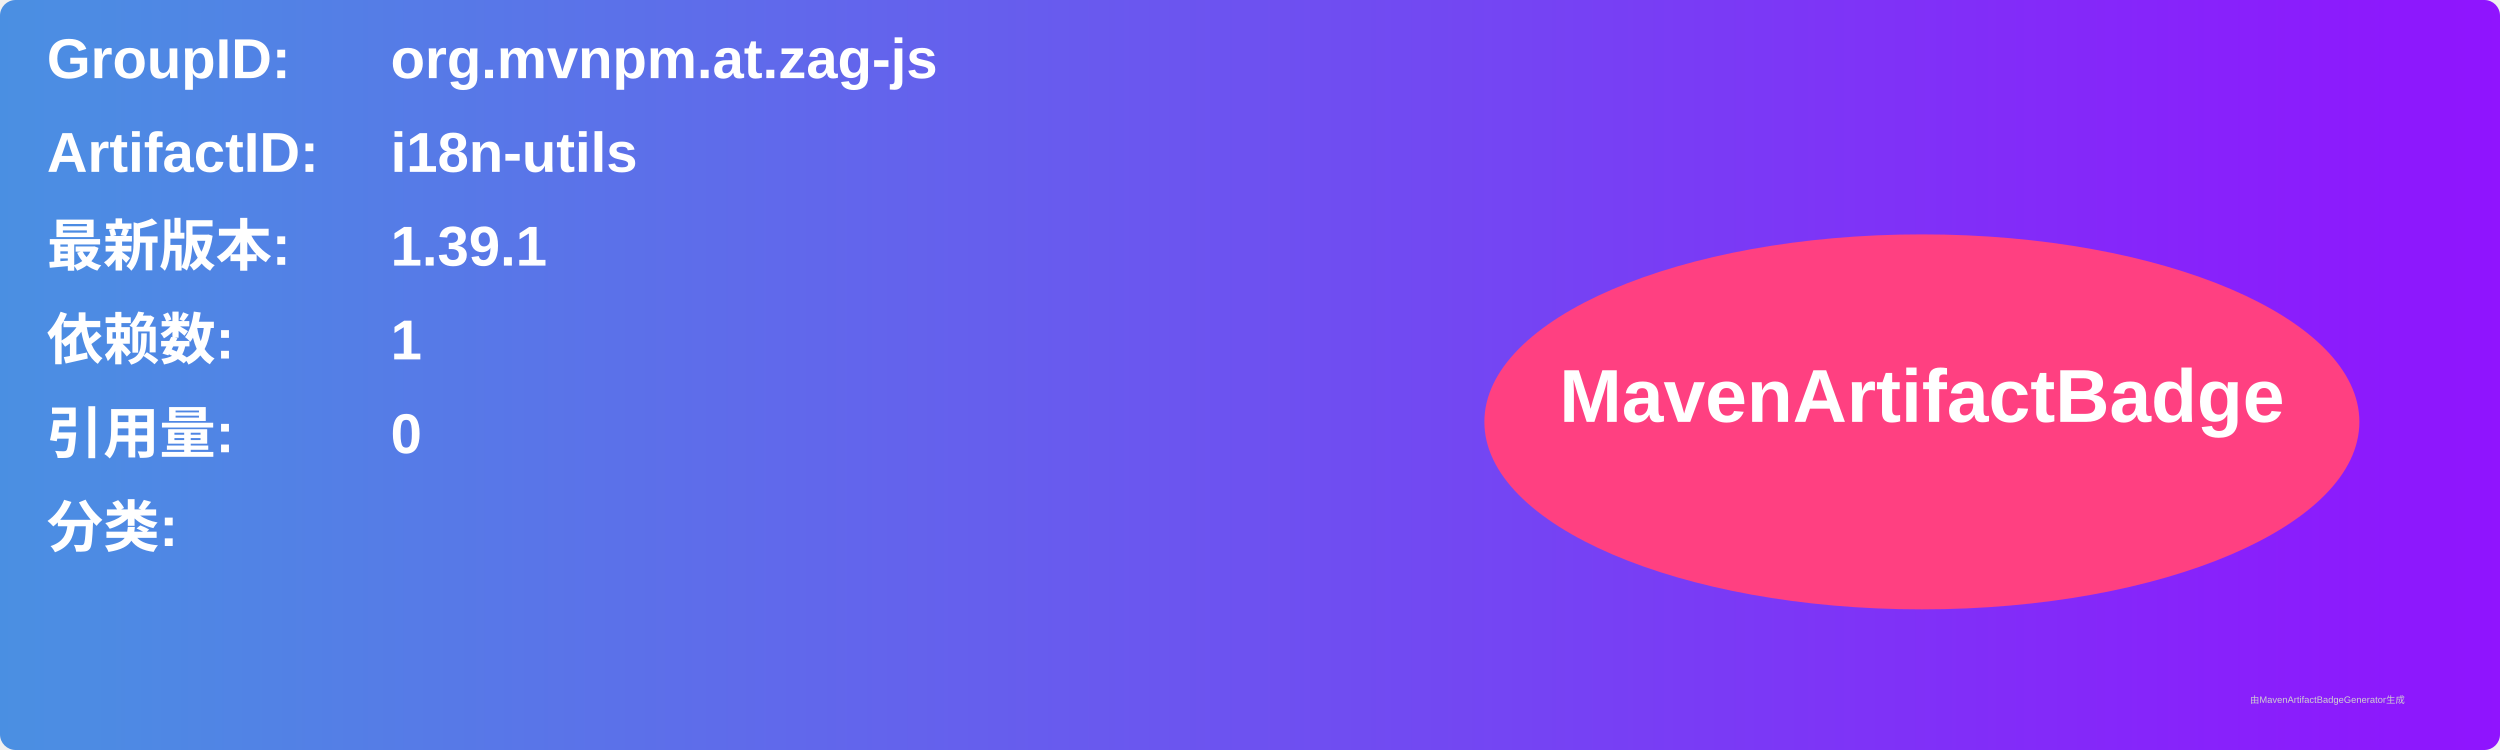
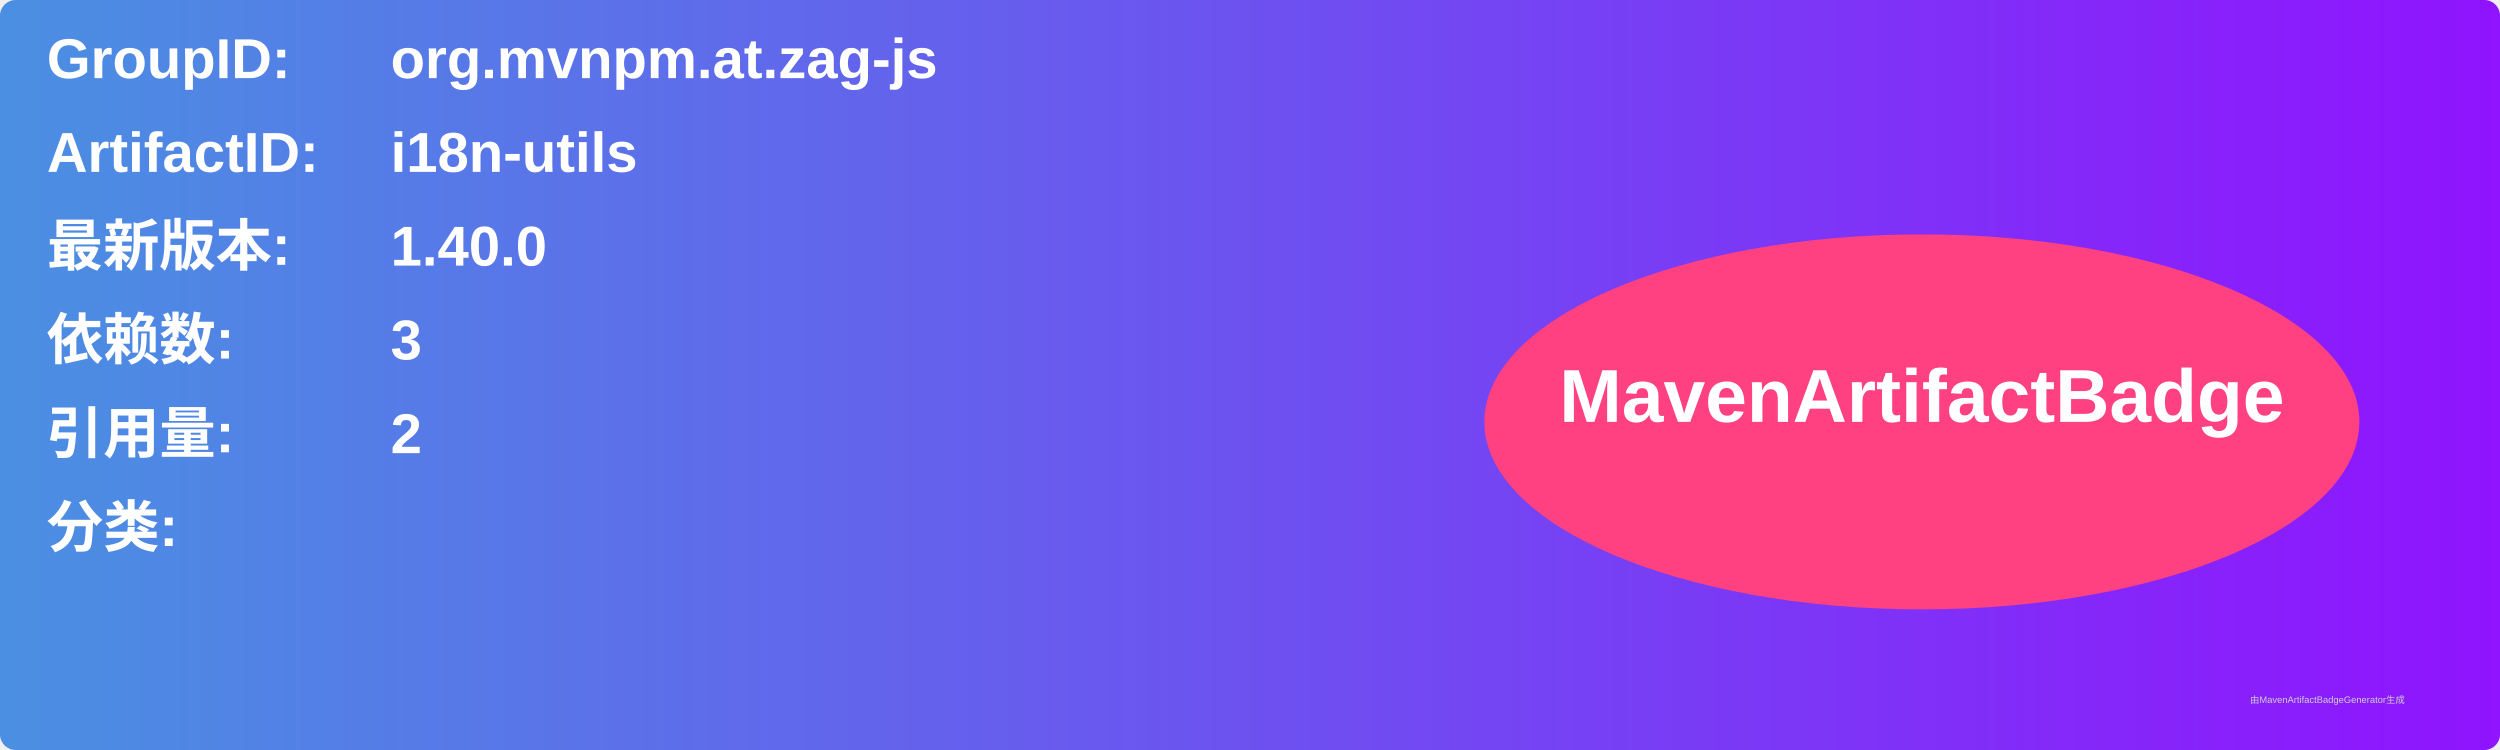
<svg xmlns="http://www.w3.org/2000/svg" width="800" height="240" viewBox="0 0 800 240">
  <linearGradient id="grad" x1="0%" y1="0%" x2="100%" y2="0%">
    <stop offset="0%" stop-color="#4a90e2" />
    <stop offset="100%" stop-color="#9013fe" />
  </linearGradient>
  <rect width="100%" height="100%" rx="5" ry="5" fill="url(#grad)" />
  <g transform="translate(15, 15)">
    <text x="0" y="10" font-family="Arial" font-size="18" fill="white" font-weight="bold" width="260">GroupID:</text>
    <text x="110" y="10" font-family="Arial" font-size="18" fill="white" font-weight="bold" width="460">org.mvnpm.at.zag-js</text>
    <text x="0" y="40" font-family="Arial" font-size="18" fill="white" font-weight="bold" width="260">ArtifactID:</text>
    <text x="110" y="40" font-family="Arial" font-size="18" fill="white" font-weight="bold" width="460">i18n-utils</text>
    <text x="0" y="70" font-family="Arial" font-size="18" fill="white" font-weight="bold">最新版本:</text>
    <text x="110" y="70" font-family="Arial" font-size="18" fill="white" font-weight="bold">
-       <tspan font-weight="bold">1.39.1</tspan>
+       <tspan font-weight="bold">1.40.0</tspan>
    </text>
    <text x="0" y="100" font-family="Arial" font-size="18" fill="white" font-weight="bold">依赖数: </text>
    <text x="110" y="100" font-family="Arial" font-size="18" fill="white">
-       <tspan font-weight="bold">1</tspan>
+       <tspan font-weight="bold">3</tspan>
    </text>
    <text x="0" y="130" font-family="Arial" font-size="18" fill="white" font-weight="bold">引用量: </text>
    <text x="110" y="130" font-family="Arial" font-size="18" fill="white">
-       <tspan font-weight="bold">0</tspan>
+       <tspan font-weight="bold">2</tspan>
    </text>
    <text x="0" y="160" font-family="Arial" font-size="18" fill="white" font-weight="bold">分类:</text>
    <text x="10" y="190" font-family="Arial" font-size="10" fill="white">
      <tspan font-weight="bold" />
    </text>
    <ellipse cx="600" cy="120" rx="140" ry="60" fill="#ff4081" />
    <text x="600" y="120" text-anchor="middle" font-family="Arial" font-size="24" fill="white" font-weight="bold">MavenArtifactBadge</text>
  </g>
  <text x="720" y="225" font-family="Arial" font-size="3" fill="#d0d0d0">由MavenArtifactBadgeGenerator生成</text>
</svg>
